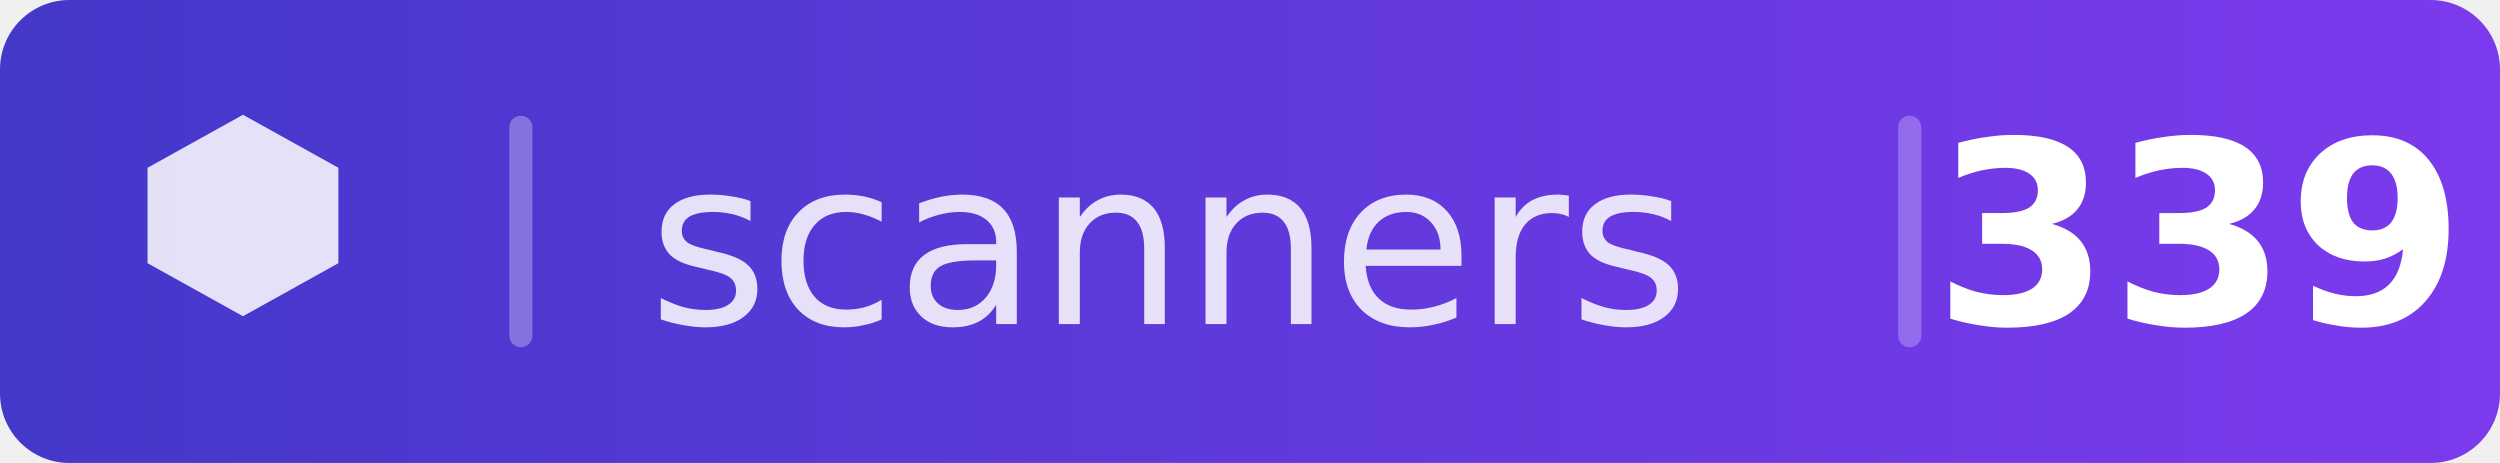
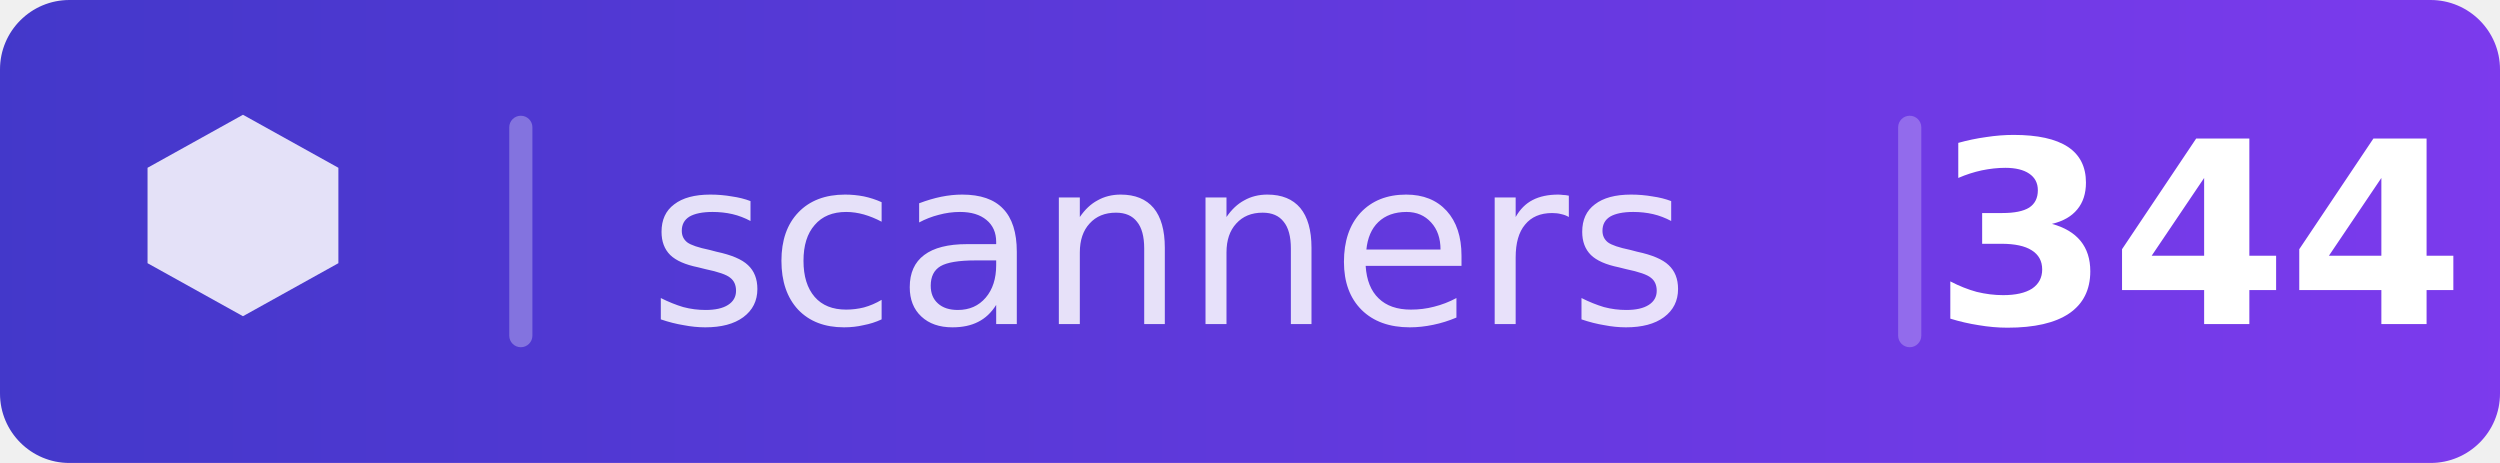
<svg xmlns="http://www.w3.org/2000/svg" width="108" height="20" viewBox="0 0 108 20">
  <defs>
    <clipPath id="c">
      <rect width="108" height="20" rx="3" />
    </clipPath>
    <linearGradient id="bg" x1="0" y1="0" x2="1" y2="0">
      <stop offset="0%" stop-color="#4338ca" />
      <stop offset="100%" stop-color="#7c3aed" />
    </linearGradient>
  </defs>
  <g clip-path="url(#c)">
    <rect width="108" height="20" fill="url(#bg)" />
  </g>
  <g transform="translate(5,4.5) scale(0.458)">
    <path d="M12 1l-9 5v9l9 5 9-5v-9l-9-5z" fill="rgba(255,255,255,0.85)" />
  </g>
  <rect x="22" y="5" width="1" height="10" fill="rgba(255,255,255,0.3)" rx="0.5" />
  <text x="28" y="14" font-family="DejaVu Sans,Verdana,Geneva,sans-serif" font-size="10" fill="rgba(255,255,255,0.85)">scanners</text>
  <rect x="82" y="5" width="1" height="10" fill="rgba(255,255,255,0.25)" rx="0.5" />
-   <text x="95" y="14" text-anchor="middle" font-family="DejaVu Sans,Verdana,Geneva,sans-serif" font-size="11" fill="white" font-weight="700">339</text>
+   <text x="95" y="14" text-anchor="middle" font-family="DejaVu Sans,Verdana,Geneva,sans-serif" font-size="11" fill="white" font-weight="700">344</text>
</svg>
